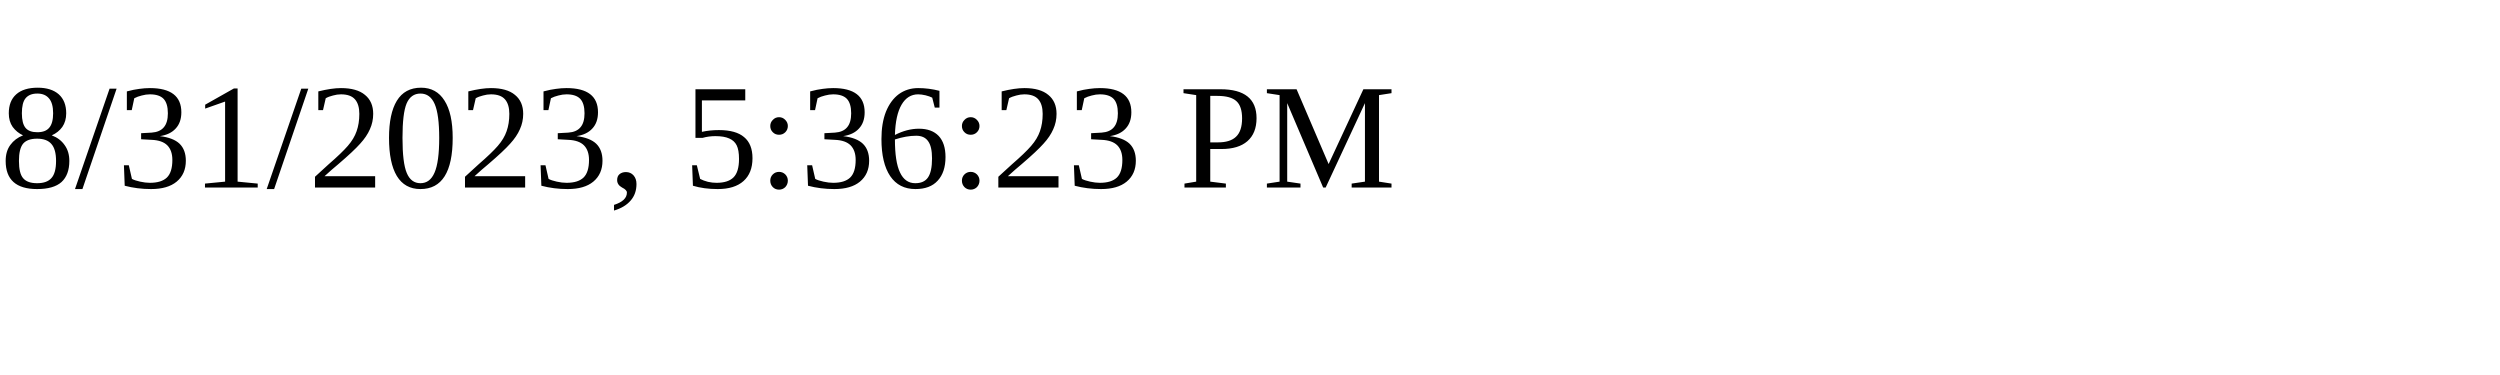
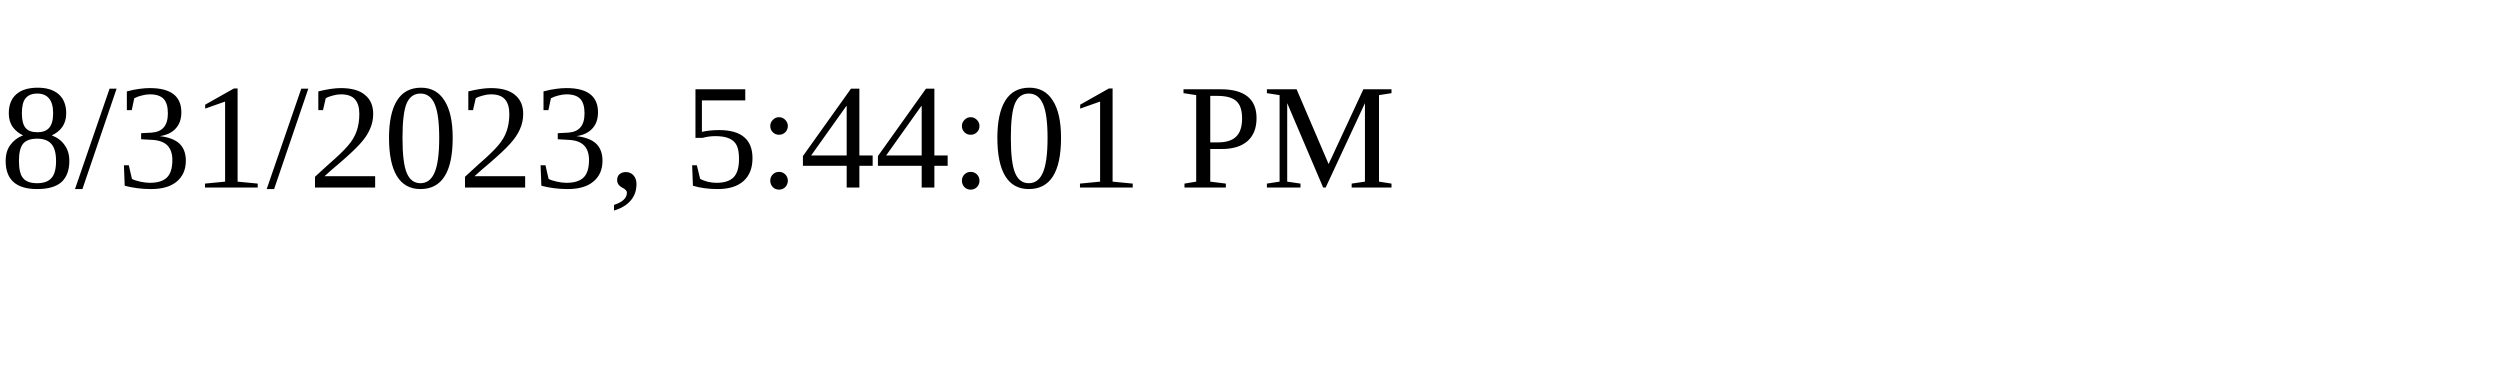
<svg xmlns="http://www.w3.org/2000/svg" height="30" width="200">
-   <text x="0" y="15">8/31/2023, 5:36:23 PM</text>
+   <text x="0" y="15">8/31/2023, 5:44:01 PM</text>
</svg>
